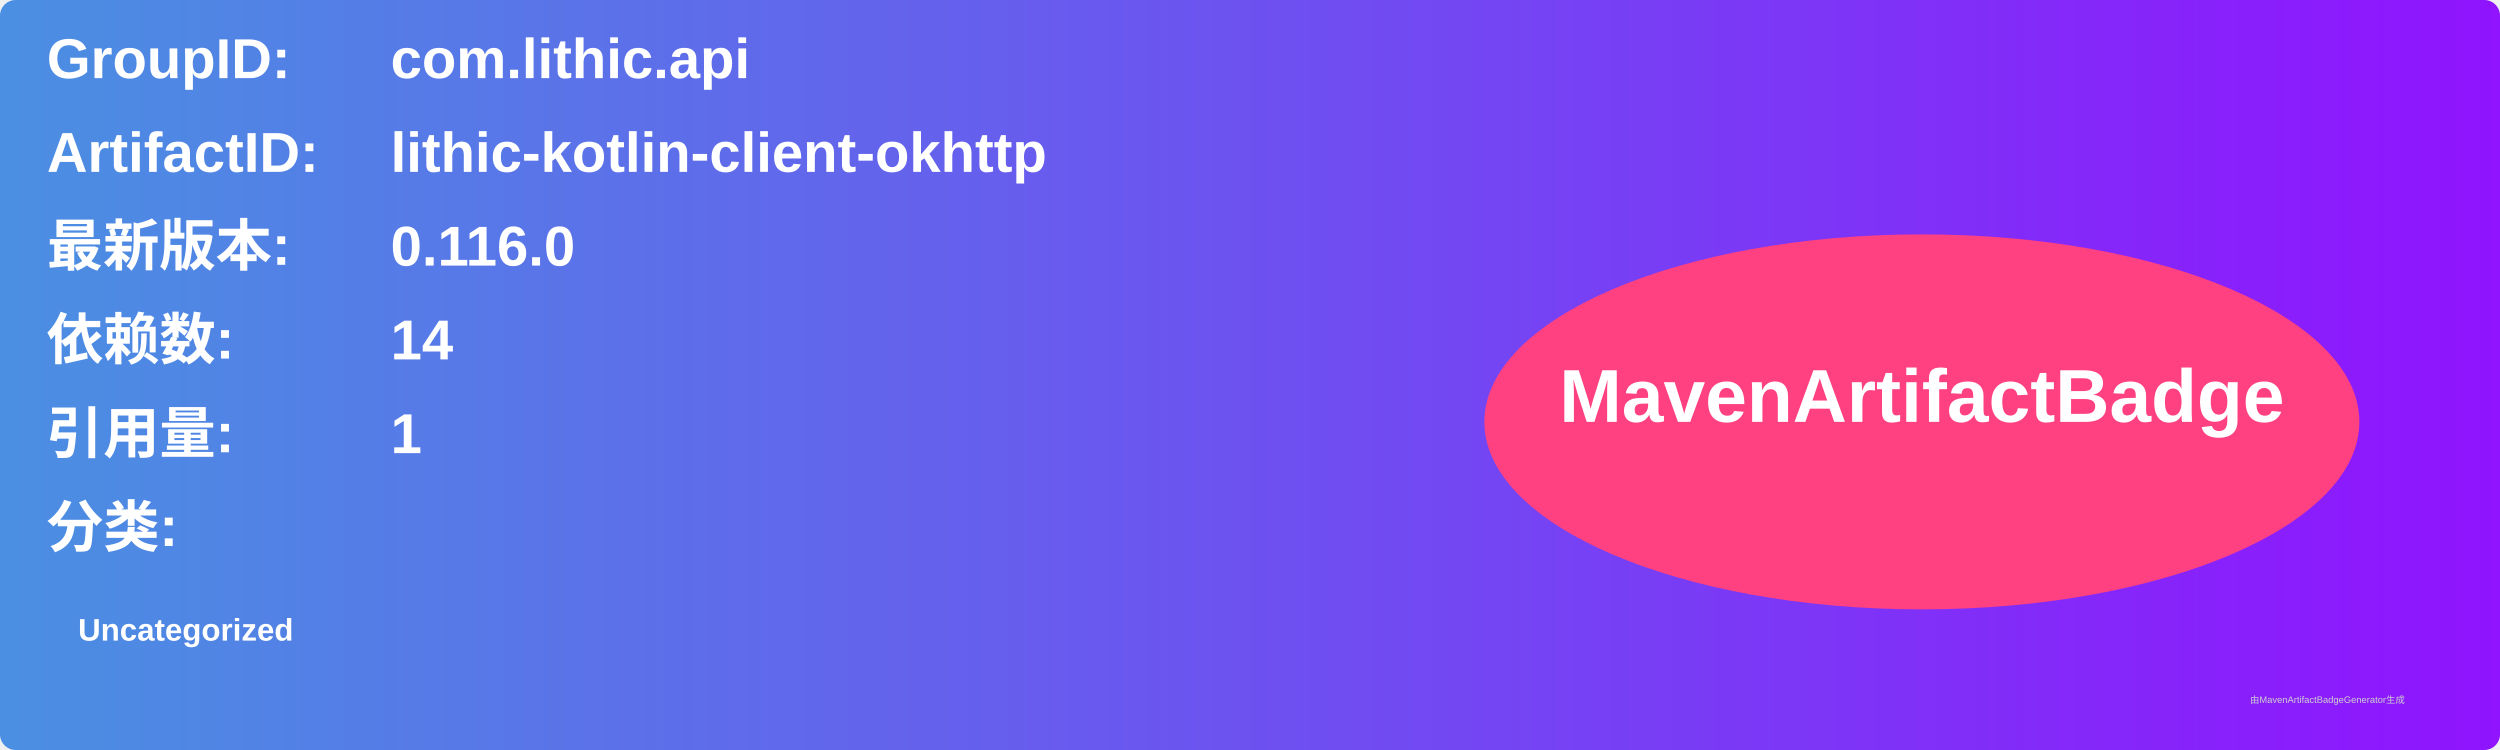
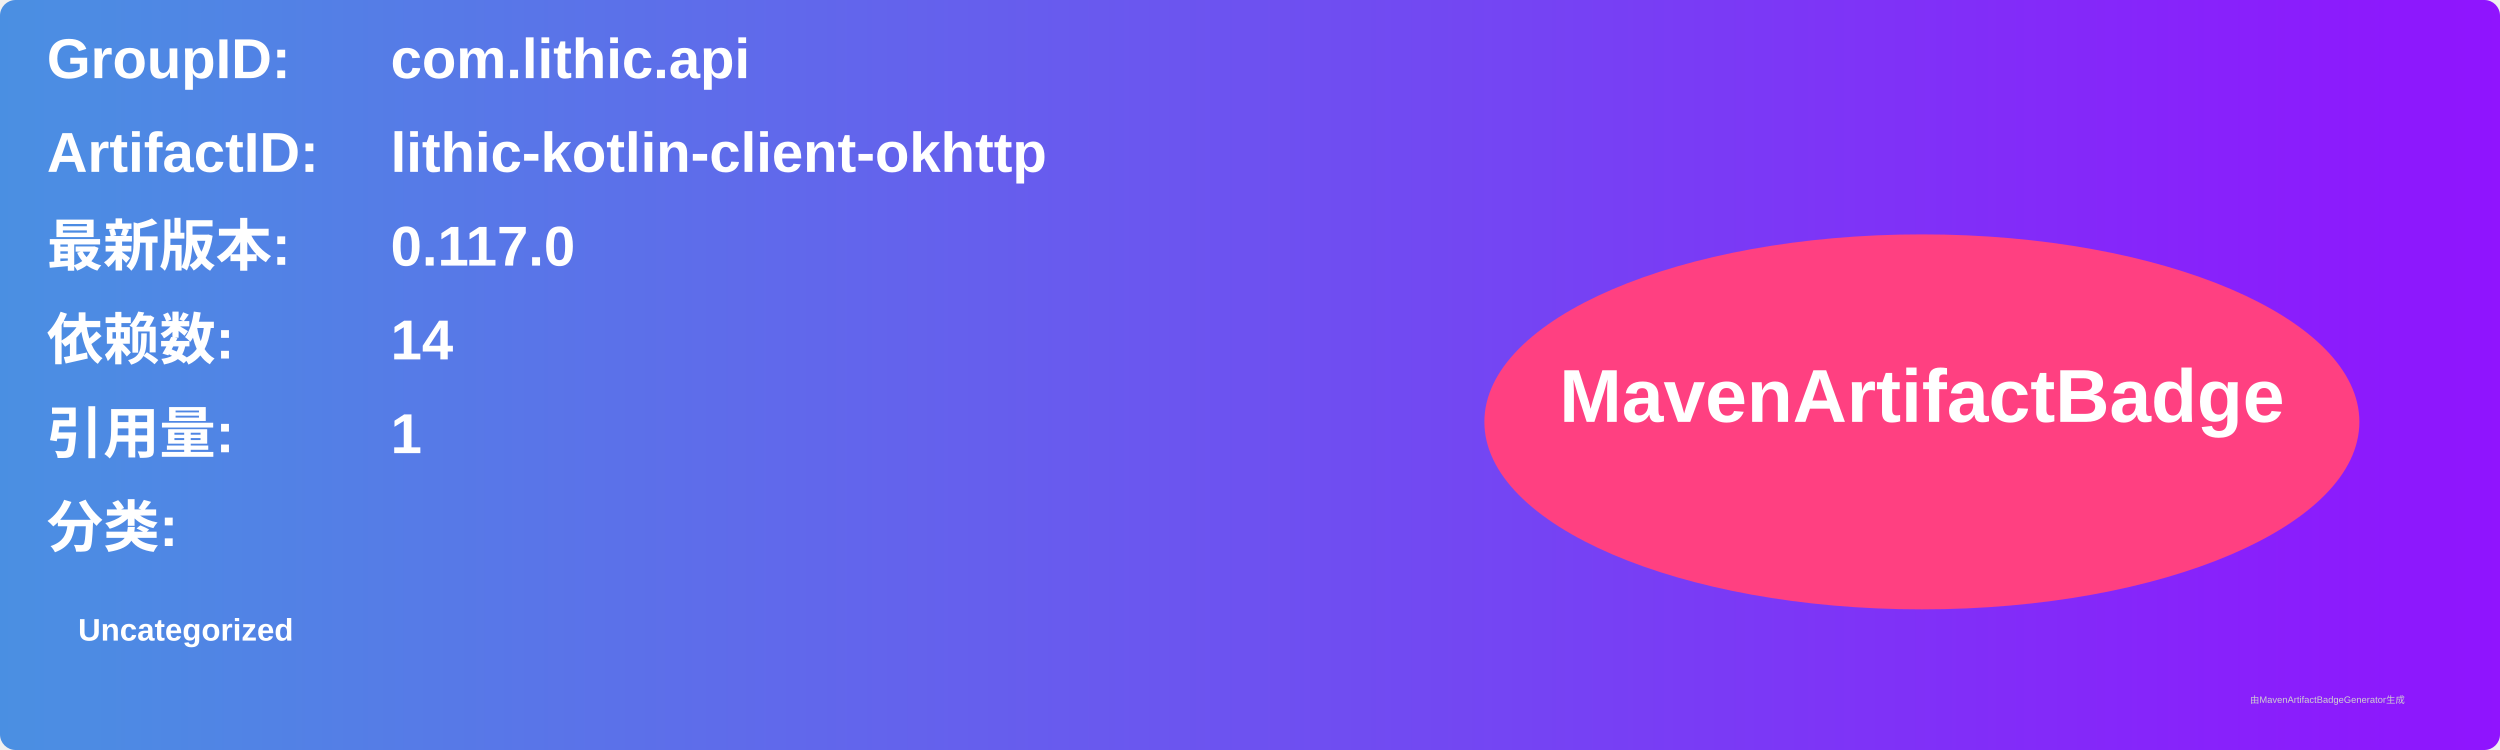
<svg xmlns="http://www.w3.org/2000/svg" width="800" height="240" viewBox="0 0 800 240">
  <linearGradient id="grad" x1="0%" y1="0%" x2="100%" y2="0%">
    <stop offset="0%" stop-color="#4a90e2" />
    <stop offset="100%" stop-color="#9013fe" />
  </linearGradient>
  <rect width="100%" height="100%" rx="5" ry="5" fill="url(#grad)" />
  <g transform="translate(15, 15)">
    <text x="0" y="10" font-family="Arial" font-size="18" fill="white" font-weight="bold" width="260">GroupID:</text>
    <text x="110" y="10" font-family="Arial" font-size="18" fill="white" font-weight="bold" width="460">com.lithic.api</text>
    <text x="0" y="40" font-family="Arial" font-size="18" fill="white" font-weight="bold" width="260">ArtifactID:</text>
    <text x="110" y="40" font-family="Arial" font-size="18" fill="white" font-weight="bold" width="460">lithic-kotlin-client-okhttp</text>
    <text x="0" y="70" font-family="Arial" font-size="18" fill="white" font-weight="bold">最新版本:</text>
    <text x="110" y="70" font-family="Arial" font-size="18" fill="white" font-weight="bold">
-       <tspan font-weight="bold">0.116.0</tspan>
+       <tspan font-weight="bold">0.117.0</tspan>
    </text>
    <text x="0" y="100" font-family="Arial" font-size="18" fill="white" font-weight="bold">依赖数: </text>
    <text x="110" y="100" font-family="Arial" font-size="18" fill="white">
      <tspan font-weight="bold">14</tspan>
    </text>
    <text x="0" y="130" font-family="Arial" font-size="18" fill="white" font-weight="bold">引用量: </text>
    <text x="110" y="130" font-family="Arial" font-size="18" fill="white">
      <tspan font-weight="bold">1</tspan>
    </text>
    <text x="0" y="160" font-family="Arial" font-size="18" fill="white" font-weight="bold">分类:</text>
    <text x="10" y="190" font-family="Arial" font-size="10" fill="white">
      <tspan font-weight="bold">Uncategorized</tspan>
    </text>
    <ellipse cx="600" cy="120" rx="140" ry="60" fill="#ff4081" />
    <text x="600" y="120" text-anchor="middle" font-family="Arial" font-size="24" fill="white" font-weight="bold">MavenArtifactBadge</text>
  </g>
  <text x="720" y="225" font-family="Arial" font-size="3" fill="#d0d0d0">由MavenArtifactBadgeGenerator生成</text>
</svg>
